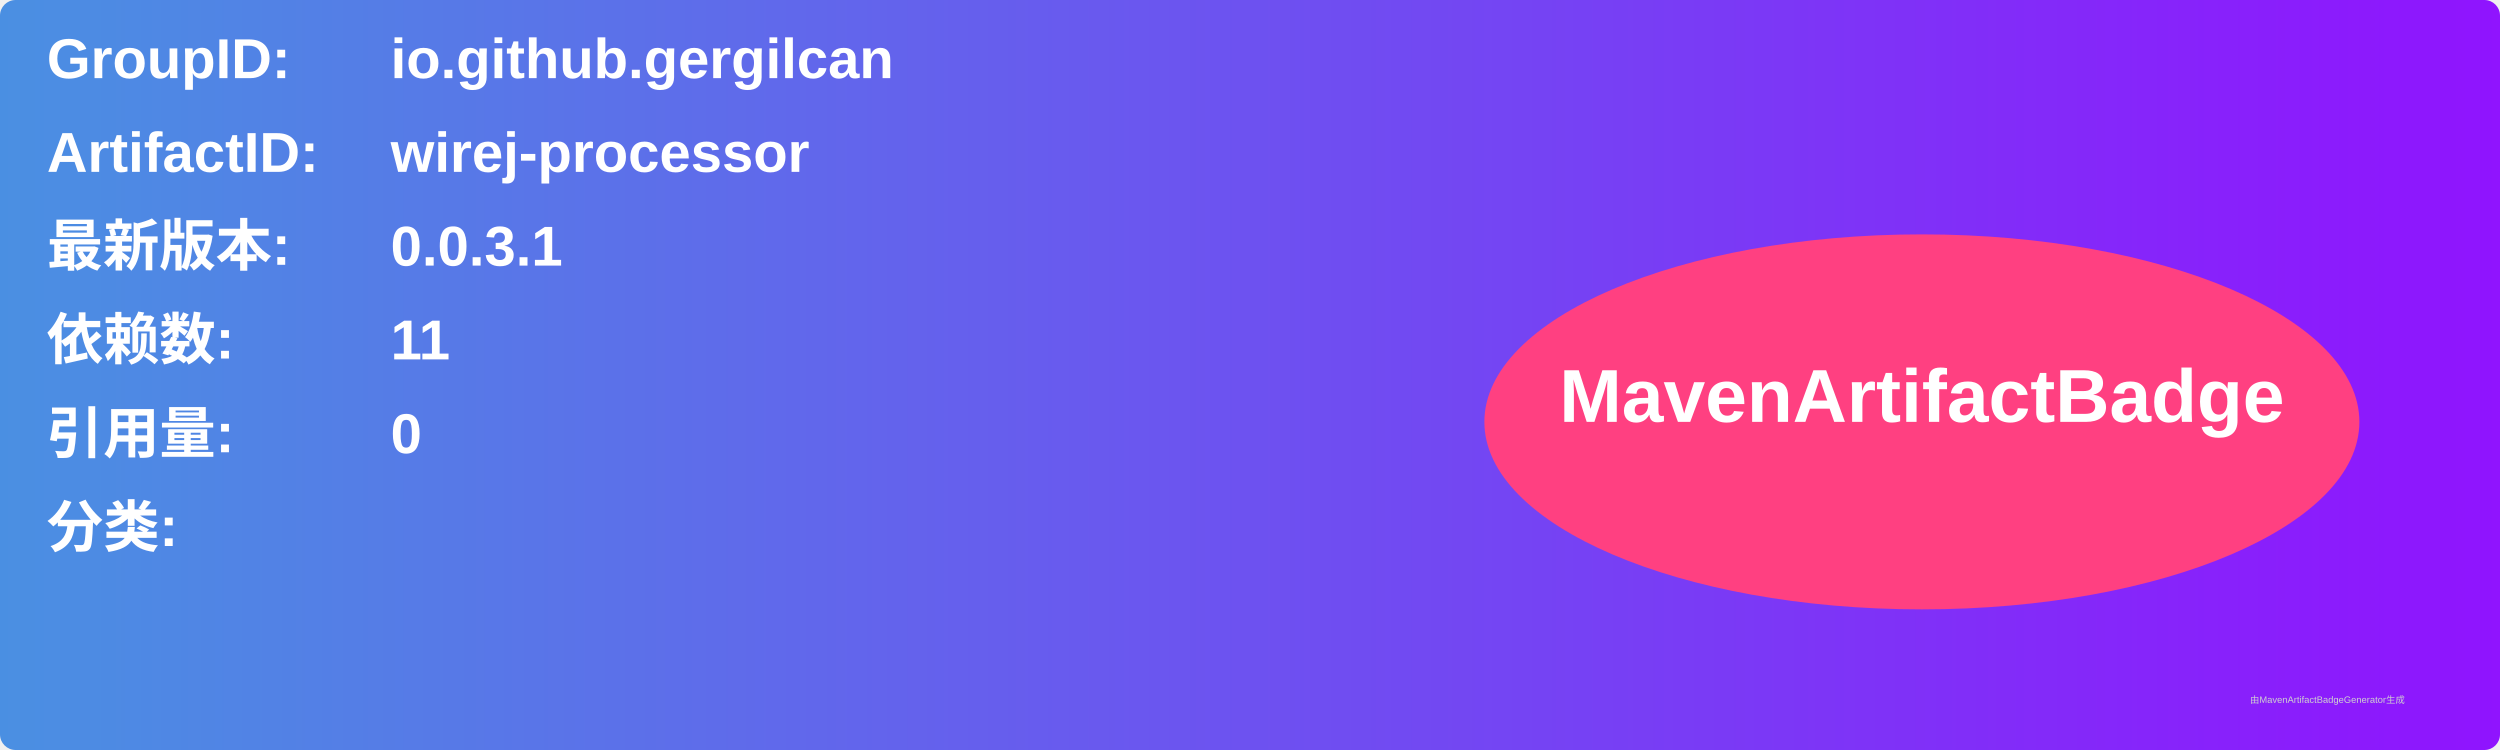
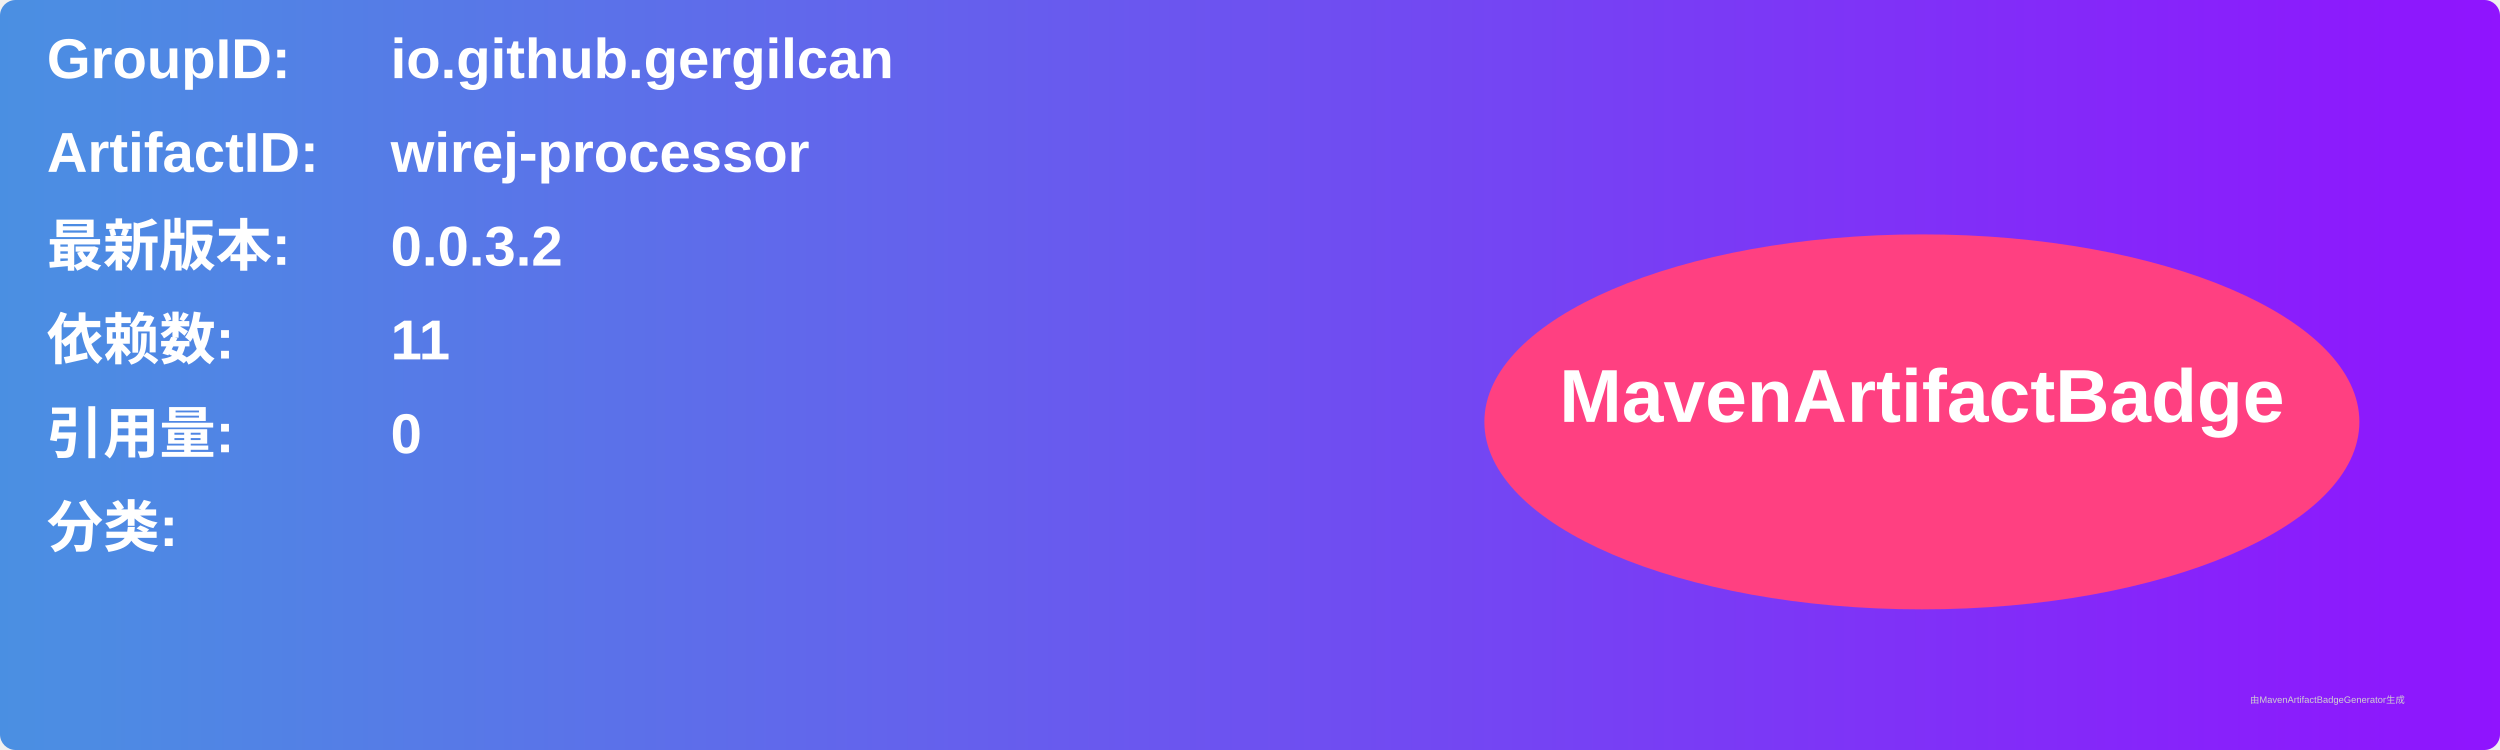
<svg xmlns="http://www.w3.org/2000/svg" width="800" height="240" viewBox="0 0 800 240">
  <linearGradient id="grad" x1="0%" y1="0%" x2="100%" y2="0%">
    <stop offset="0%" stop-color="#4a90e2" />
    <stop offset="100%" stop-color="#9013fe" />
  </linearGradient>
  <rect width="100%" height="100%" rx="5" ry="5" fill="url(#grad)" />
  <g transform="translate(15, 15)">
    <text x="0" y="10" font-family="Arial" font-size="18" fill="white" font-weight="bold" width="260">GroupID:</text>
    <text x="110" y="10" font-family="Arial" font-size="18" fill="white" font-weight="bold" width="460">io.github.gergilcan</text>
    <text x="0" y="40" font-family="Arial" font-size="18" fill="white" font-weight="bold" width="260">ArtifactID:</text>
    <text x="110" y="40" font-family="Arial" font-size="18" fill="white" font-weight="bold" width="460">wirej-processor</text>
    <text x="0" y="70" font-family="Arial" font-size="18" fill="white" font-weight="bold">最新版本:</text>
    <text x="110" y="70" font-family="Arial" font-size="18" fill="white" font-weight="bold">
-       <tspan font-weight="bold">0.0.3.1</tspan>
+       <tspan font-weight="bold">0.0.3.2</tspan>
    </text>
    <text x="0" y="100" font-family="Arial" font-size="18" fill="white" font-weight="bold">依赖数: </text>
    <text x="110" y="100" font-family="Arial" font-size="18" fill="white">
      <tspan font-weight="bold">11</tspan>
    </text>
    <text x="0" y="130" font-family="Arial" font-size="18" fill="white" font-weight="bold">引用量: </text>
    <text x="110" y="130" font-family="Arial" font-size="18" fill="white">
      <tspan font-weight="bold">0</tspan>
    </text>
    <text x="0" y="160" font-family="Arial" font-size="18" fill="white" font-weight="bold">分类:</text>
    <text x="10" y="190" font-family="Arial" font-size="10" fill="white">
      <tspan font-weight="bold" />
    </text>
    <ellipse cx="600" cy="120" rx="140" ry="60" fill="#ff4081" />
    <text x="600" y="120" text-anchor="middle" font-family="Arial" font-size="24" fill="white" font-weight="bold">MavenArtifactBadge</text>
  </g>
  <text x="720" y="225" font-family="Arial" font-size="3" fill="#d0d0d0">由MavenArtifactBadgeGenerator生成</text>
</svg>
